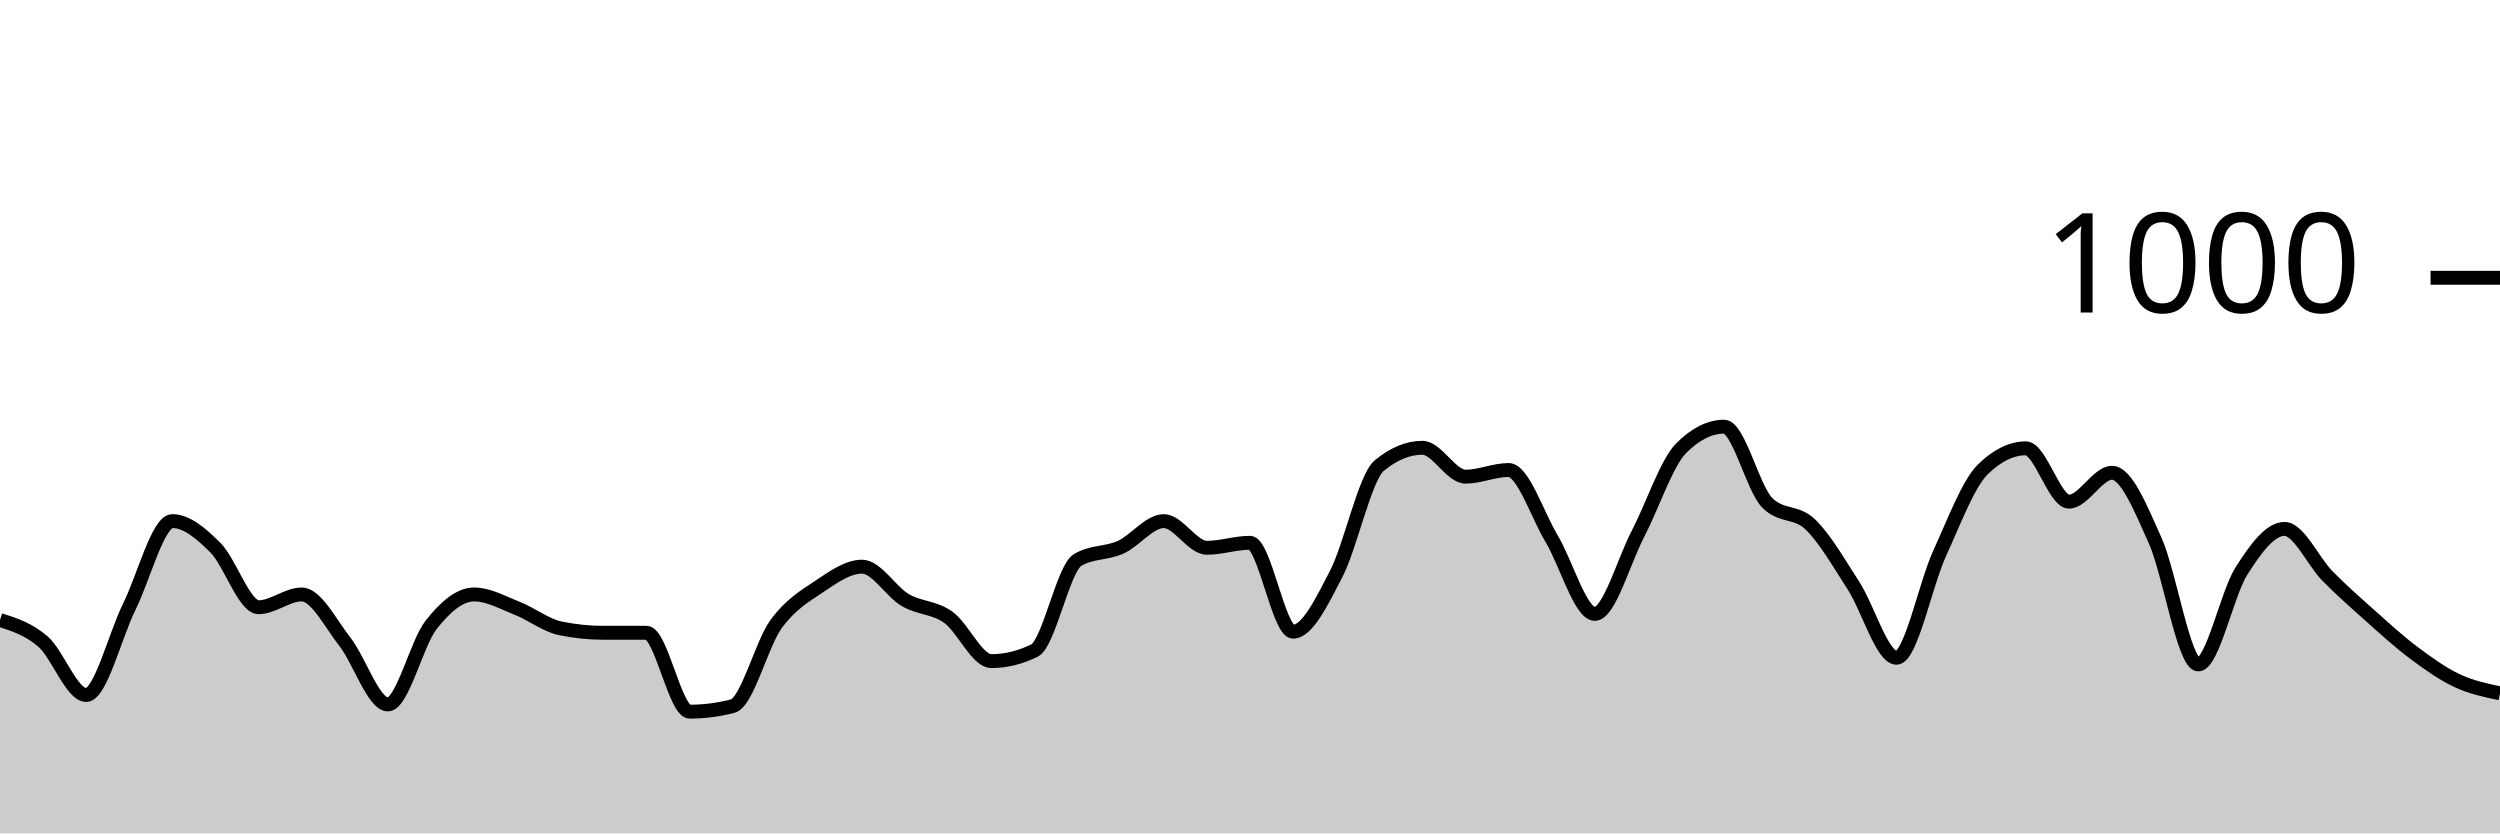
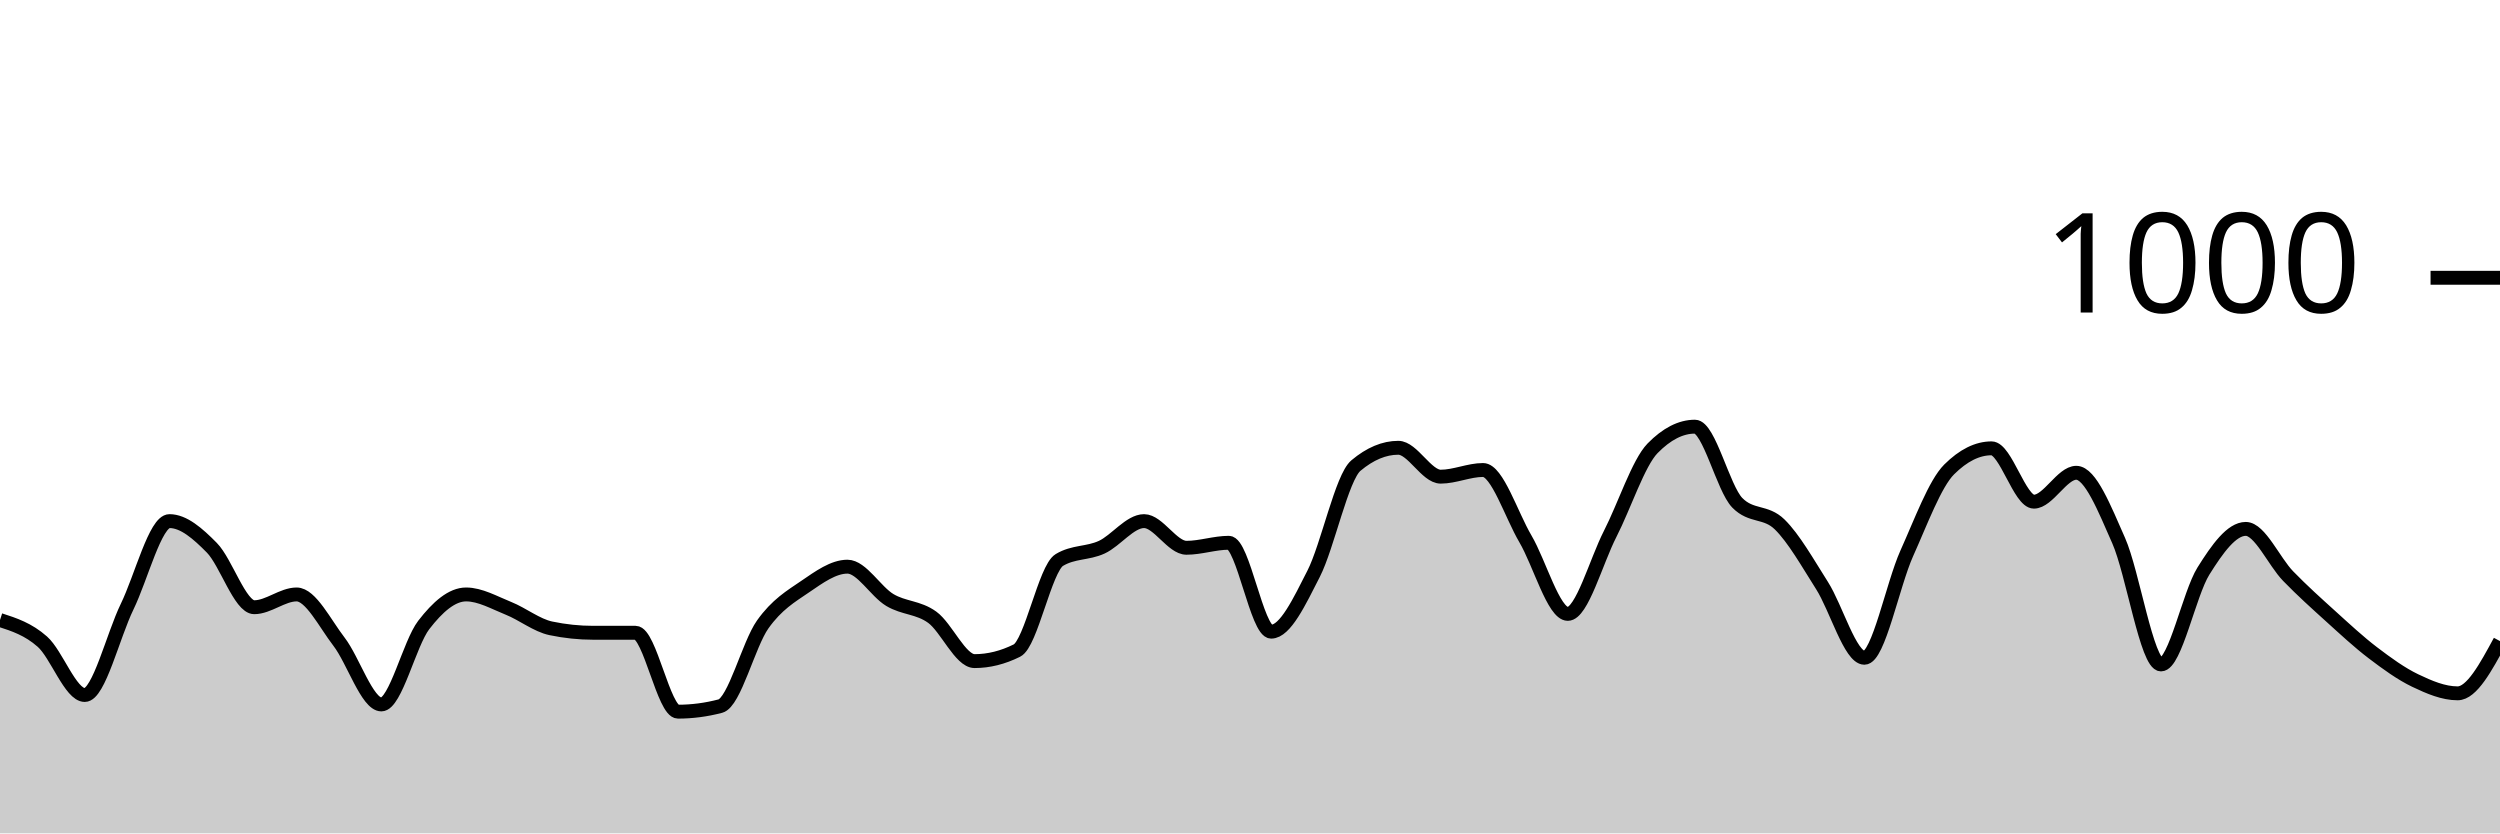
<svg xmlns="http://www.w3.org/2000/svg" viewBox="0 0 180 60">
  <g transform="translate(0,20)">
-     <path class="area" fill="rgba(0, 0, 0, 0.2)" d="M0,24.64C1.034,24.97,2.069,25.3,3.103,26.2C4.138,27.1,5.172,30.04,6.207,30.04C7.241,30.04,8.276,25.767,9.31,23.68C10.345,21.593,11.379,17.52,12.414,17.52C13.448,17.52,14.483,18.407,15.517,19.44C16.552,20.473,17.586,23.72,18.621,23.72C19.655,23.72,20.69,22.8,21.724,22.8C22.759,22.8,23.793,24.88,24.828,26.2C25.862,27.52,26.897,30.72,27.931,30.72C28.966,30.72,30,26.32,31.034,25C32.069,23.68,33.103,22.8,34.138,22.8C35.172,22.8,36.207,23.393,37.241,23.8C38.276,24.207,39.31,25.027,40.345,25.24C41.379,25.453,42.414,25.56,43.448,25.56C44.483,25.56,45.517,25.56,46.552,25.56C47.586,25.56,48.621,31.24,49.655,31.24C50.69,31.24,51.724,31.107,52.759,30.84C53.793,30.573,54.828,26.393,55.862,24.96C56.897,23.527,57.931,22.933,58.966,22.24C60,21.547,61.034,20.8,62.069,20.8C63.103,20.8,64.138,22.593,65.172,23.2C66.207,23.807,67.241,23.707,68.276,24.44C69.31,25.173,70.345,27.6,71.379,27.6C72.414,27.6,73.448,27.347,74.483,26.84C75.517,26.333,76.552,20.933,77.586,20.32C78.621,19.707,79.655,19.867,80.69,19.4C81.724,18.933,82.759,17.52,83.793,17.52C84.828,17.52,85.862,19.44,86.897,19.44C87.931,19.44,88.966,19.08,90,19.08C91.034,19.08,92.069,25.48,93.103,25.48C94.138,25.48,95.172,23.313,96.207,21.32C97.241,19.327,98.276,14.373,99.31,13.52C100.345,12.667,101.379,12.24,102.414,12.24C103.448,12.24,104.483,14.32,105.517,14.32C106.552,14.32,107.586,13.84,108.621,13.84C109.655,13.84,110.69,17.073,111.724,18.8C112.759,20.527,113.793,24.2,114.828,24.2C115.862,24.2,116.897,20.427,117.931,18.44C118.966,16.453,120,13.32,121.034,12.28C122.069,11.24,123.103,10.72,124.138,10.72C125.172,10.72,126.207,15.16,127.241,16.2C128.276,17.24,129.31,16.767,130.345,17.76C131.379,18.753,132.414,20.56,133.448,22.16C134.483,23.76,135.517,27.36,136.552,27.36C137.586,27.36,138.621,22.1,139.655,19.84C140.69,17.58,141.724,14.813,142.759,13.8C143.793,12.787,144.828,12.28,145.862,12.28C146.897,12.28,147.931,16.12,148.966,16.12C150,16.12,151.034,14.04,152.069,14.04C153.103,14.04,154.138,16.62,155.172,18.92C156.207,21.22,157.241,27.84,158.276,27.84C159.31,27.84,160.345,22.747,161.379,21.12C162.414,19.493,163.448,18.08,164.483,18.08C165.517,18.08,166.552,20.433,167.586,21.48C168.621,22.527,169.655,23.44,170.69,24.36C171.724,25.28,172.759,26.227,173.793,27C174.828,27.773,175.862,28.513,176.897,29C177.931,29.487,178.966,29.703,180,29.92L180,40C178.966,40,177.931,40,176.897,40C175.862,40,174.828,40,173.793,40C172.759,40,171.724,40,170.69,40C169.655,40,168.621,40,167.586,40C166.552,40,165.517,40,164.483,40C163.448,40,162.414,40,161.379,40C160.345,40,159.31,40,158.276,40C157.241,40,156.207,40,155.172,40C154.138,40,153.103,40,152.069,40C151.034,40,150,40,148.966,40C147.931,40,146.897,40,145.862,40C144.828,40,143.793,40,142.759,40C141.724,40,140.69,40,139.655,40C138.621,40,137.586,40,136.552,40C135.517,40,134.483,40,133.448,40C132.414,40,131.379,40,130.345,40C129.31,40,128.276,40,127.241,40C126.207,40,125.172,40,124.138,40C123.103,40,122.069,40,121.034,40C120,40,118.966,40,117.931,40C116.897,40,115.862,40,114.828,40C113.793,40,112.759,40,111.724,40C110.69,40,109.655,40,108.621,40C107.586,40,106.552,40,105.517,40C104.483,40,103.448,40,102.414,40C101.379,40,100.345,40,99.31,40C98.276,40,97.241,40,96.207,40C95.172,40,94.138,40,93.103,40C92.069,40,91.034,40,90,40C88.966,40,87.931,40,86.897,40C85.862,40,84.828,40,83.793,40C82.759,40,81.724,40,80.69,40C79.655,40,78.621,40,77.586,40C76.552,40,75.517,40,74.483,40C73.448,40,72.414,40,71.379,40C70.345,40,69.31,40,68.276,40C67.241,40,66.207,40,65.172,40C64.138,40,63.103,40,62.069,40C61.034,40,60,40,58.966,40C57.931,40,56.897,40,55.862,40C54.828,40,53.793,40,52.759,40C51.724,40,50.69,40,49.655,40C48.621,40,47.586,40,46.552,40C45.517,40,44.483,40,43.448,40C42.414,40,41.379,40,40.345,40C39.31,40,38.276,40,37.241,40C36.207,40,35.172,40,34.138,40C33.103,40,32.069,40,31.034,40C30,40,28.966,40,27.931,40C26.897,40,25.862,40,24.828,40C23.793,40,22.759,40,21.724,40C20.69,40,19.655,40,18.621,40C17.586,40,16.552,40,15.517,40C14.483,40,13.448,40,12.414,40C11.379,40,10.345,40,9.31,40C8.276,40,7.241,40,6.207,40C5.172,40,4.138,40,3.103,40C2.069,40,1.034,40,0,40Z" />
-     <path class="line" stroke="black" fill="none" d="M0,24.64C1.034,24.97,2.069,25.3,3.103,26.2C4.138,27.1,5.172,30.04,6.207,30.04C7.241,30.04,8.276,25.767,9.31,23.68C10.345,21.593,11.379,17.52,12.414,17.52C13.448,17.52,14.483,18.407,15.517,19.44C16.552,20.473,17.586,23.72,18.621,23.72C19.655,23.72,20.69,22.8,21.724,22.8C22.759,22.8,23.793,24.88,24.828,26.2C25.862,27.52,26.897,30.72,27.931,30.72C28.966,30.72,30,26.32,31.034,25C32.069,23.68,33.103,22.8,34.138,22.8C35.172,22.8,36.207,23.393,37.241,23.8C38.276,24.207,39.31,25.027,40.345,25.24C41.379,25.453,42.414,25.56,43.448,25.56C44.483,25.56,45.517,25.56,46.552,25.56C47.586,25.56,48.621,31.24,49.655,31.24C50.69,31.24,51.724,31.107,52.759,30.84C53.793,30.573,54.828,26.393,55.862,24.96C56.897,23.527,57.931,22.933,58.966,22.24C60,21.547,61.034,20.8,62.069,20.8C63.103,20.8,64.138,22.593,65.172,23.2C66.207,23.807,67.241,23.707,68.276,24.44C69.31,25.173,70.345,27.6,71.379,27.6C72.414,27.6,73.448,27.347,74.483,26.84C75.517,26.333,76.552,20.933,77.586,20.32C78.621,19.707,79.655,19.867,80.69,19.4C81.724,18.933,82.759,17.52,83.793,17.52C84.828,17.52,85.862,19.44,86.897,19.44C87.931,19.44,88.966,19.08,90,19.08C91.034,19.08,92.069,25.48,93.103,25.48C94.138,25.48,95.172,23.313,96.207,21.32C97.241,19.327,98.276,14.373,99.31,13.52C100.345,12.667,101.379,12.24,102.414,12.24C103.448,12.24,104.483,14.32,105.517,14.32C106.552,14.32,107.586,13.84,108.621,13.84C109.655,13.84,110.69,17.073,111.724,18.8C112.759,20.527,113.793,24.2,114.828,24.2C115.862,24.2,116.897,20.427,117.931,18.44C118.966,16.453,120,13.32,121.034,12.28C122.069,11.24,123.103,10.72,124.138,10.72C125.172,10.72,126.207,15.16,127.241,16.2C128.276,17.24,129.31,16.767,130.345,17.76C131.379,18.753,132.414,20.56,133.448,22.16C134.483,23.76,135.517,27.36,136.552,27.36C137.586,27.36,138.621,22.1,139.655,19.84C140.69,17.58,141.724,14.813,142.759,13.8C143.793,12.787,144.828,12.28,145.862,12.28C146.897,12.28,147.931,16.12,148.966,16.12C150,16.12,151.034,14.04,152.069,14.04C153.103,14.04,154.138,16.62,155.172,18.92C156.207,21.22,157.241,27.84,158.276,27.84C159.31,27.84,160.345,22.747,161.379,21.12C162.414,19.493,163.448,18.08,164.483,18.08C165.517,18.08,166.552,20.433,167.586,21.48C168.621,22.527,169.655,23.44,170.69,24.36C171.724,25.28,172.759,26.227,173.793,27C174.828,27.773,175.862,28.513,176.897,29C177.931,29.487,178.966,29.703,180,29.92" />
+     <path class="area" fill="rgba(0, 0, 0, 0.2)" d="M0,24.64C1.017,24.97,2.034,25.3,3.051,26.2C4.068,27.1,5.085,30.04,6.102,30.04C7.119,30.04,8.136,25.767,9.153,23.68C10.169,21.593,11.186,17.52,12.203,17.52C13.22,17.52,14.237,18.407,15.254,19.44C16.271,20.473,17.288,23.72,18.305,23.72C19.322,23.72,20.339,22.8,21.356,22.8C22.373,22.8,23.39,24.88,24.407,26.2C25.424,27.52,26.441,30.72,27.458,30.72C28.475,30.72,29.492,26.32,30.508,25C31.525,23.68,32.542,22.8,33.559,22.8C34.576,22.8,35.593,23.393,36.61,23.8C37.627,24.207,38.644,25.027,39.661,25.24C40.678,25.453,41.695,25.56,42.712,25.56C43.729,25.56,44.746,25.56,45.763,25.56C46.78,25.56,47.797,31.24,48.814,31.24C49.831,31.24,50.847,31.107,51.864,30.84C52.881,30.573,53.898,26.393,54.915,24.96C55.932,23.527,56.949,22.933,57.966,22.24C58.983,21.547,60,20.8,61.017,20.8C62.034,20.8,63.051,22.593,64.068,23.2C65.085,23.807,66.102,23.707,67.119,24.44C68.136,25.173,69.153,27.6,70.169,27.6C71.186,27.6,72.203,27.347,73.22,26.84C74.237,26.333,75.254,20.933,76.271,20.32C77.288,19.707,78.305,19.867,79.322,19.4C80.339,18.933,81.356,17.52,82.373,17.52C83.39,17.52,84.407,19.44,85.424,19.44C86.441,19.44,87.458,19.08,88.475,19.08C89.492,19.08,90.508,25.48,91.525,25.48C92.542,25.48,93.559,23.313,94.576,21.32C95.593,19.327,96.61,14.373,97.627,13.52C98.644,12.667,99.661,12.24,100.678,12.24C101.695,12.24,102.712,14.32,103.729,14.32C104.746,14.32,105.763,13.84,106.78,13.84C107.797,13.84,108.814,17.073,109.831,18.8C110.847,20.527,111.864,24.2,112.881,24.2C113.898,24.2,114.915,20.427,115.932,18.44C116.949,16.453,117.966,13.32,118.983,12.28C120,11.24,121.017,10.72,122.034,10.72C123.051,10.72,124.068,15.16,125.085,16.2C126.102,17.24,127.119,16.767,128.136,17.76C129.153,18.753,130.169,20.56,131.186,22.16C132.203,23.76,133.22,27.36,134.237,27.36C135.254,27.36,136.271,22.1,137.288,19.84C138.305,17.58,139.322,14.813,140.339,13.8C141.356,12.787,142.373,12.28,143.39,12.28C144.407,12.28,145.424,16.12,146.441,16.12C147.458,16.12,148.475,14.04,149.492,14.04C150.508,14.04,151.525,16.62,152.542,18.92C153.559,21.22,154.576,27.84,155.593,27.84C156.61,27.84,157.627,22.747,158.644,21.12C159.661,19.493,160.678,18.08,161.695,18.08C162.712,18.08,163.729,20.433,164.746,21.48C165.763,22.527,166.78,23.44,167.797,24.36C168.814,25.28,169.831,26.227,170.847,27C171.864,27.773,172.881,28.513,173.898,29C174.915,29.487,175.932,29.92,176.949,29.92C177.966,29.92,178.983,28.04,180,26.16L180,40C178.983,40,177.966,40,176.949,40C175.932,40,174.915,40,173.898,40C172.881,40,171.864,40,170.847,40C169.831,40,168.814,40,167.797,40C166.78,40,165.763,40,164.746,40C163.729,40,162.712,40,161.695,40C160.678,40,159.661,40,158.644,40C157.627,40,156.61,40,155.593,40C154.576,40,153.559,40,152.542,40C151.525,40,150.508,40,149.492,40C148.475,40,147.458,40,146.441,40C145.424,40,144.407,40,143.39,40C142.373,40,141.356,40,140.339,40C139.322,40,138.305,40,137.288,40C136.271,40,135.254,40,134.237,40C133.22,40,132.203,40,131.186,40C130.169,40,129.153,40,128.136,40C127.119,40,126.102,40,125.085,40C124.068,40,123.051,40,122.034,40C121.017,40,120,40,118.983,40C117.966,40,116.949,40,115.932,40C114.915,40,113.898,40,112.881,40C111.864,40,110.847,40,109.831,40C108.814,40,107.797,40,106.78,40C105.763,40,104.746,40,103.729,40C102.712,40,101.695,40,100.678,40C99.661,40,98.644,40,97.627,40C96.61,40,95.593,40,94.576,40C93.559,40,92.542,40,91.525,40C90.508,40,89.492,40,88.475,40C87.458,40,86.441,40,85.424,40C84.407,40,83.39,40,82.373,40C81.356,40,80.339,40,79.322,40C78.305,40,77.288,40,76.271,40C75.254,40,74.237,40,73.22,40C72.203,40,71.186,40,70.169,40C69.153,40,68.136,40,67.119,40C66.102,40,65.085,40,64.068,40C63.051,40,62.034,40,61.017,40C60,40,58.983,40,57.966,40C56.949,40,55.932,40,54.915,40C53.898,40,52.881,40,51.864,40C50.847,40,49.831,40,48.814,40C47.797,40,46.78,40,45.763,40C44.746,40,43.729,40,42.712,40C41.695,40,40.678,40,39.661,40C38.644,40,37.627,40,36.61,40C35.593,40,34.576,40,33.559,40C32.542,40,31.525,40,30.508,40C29.492,40,28.475,40,27.458,40C26.441,40,25.424,40,24.407,40C23.39,40,22.373,40,21.356,40C20.339,40,19.322,40,18.305,40C17.288,40,16.271,40,15.254,40C14.237,40,13.22,40,12.203,40C11.186,40,10.169,40,9.153,40C8.136,40,7.119,40,6.102,40C5.085,40,4.068,40,3.051,40C2.034,40,1.017,40,0,40Z" />
+     <path class="line" stroke="black" fill="none" d="M0,24.64C1.017,24.97,2.034,25.3,3.051,26.2C4.068,27.1,5.085,30.04,6.102,30.04C7.119,30.04,8.136,25.767,9.153,23.68C10.169,21.593,11.186,17.52,12.203,17.52C13.22,17.52,14.237,18.407,15.254,19.44C16.271,20.473,17.288,23.72,18.305,23.72C19.322,23.72,20.339,22.8,21.356,22.8C22.373,22.8,23.39,24.88,24.407,26.2C25.424,27.52,26.441,30.72,27.458,30.72C28.475,30.72,29.492,26.32,30.508,25C31.525,23.68,32.542,22.8,33.559,22.8C34.576,22.8,35.593,23.393,36.61,23.8C37.627,24.207,38.644,25.027,39.661,25.24C40.678,25.453,41.695,25.56,42.712,25.56C43.729,25.56,44.746,25.56,45.763,25.56C46.78,25.56,47.797,31.24,48.814,31.24C49.831,31.24,50.847,31.107,51.864,30.84C52.881,30.573,53.898,26.393,54.915,24.96C55.932,23.527,56.949,22.933,57.966,22.24C58.983,21.547,60,20.8,61.017,20.8C62.034,20.8,63.051,22.593,64.068,23.2C65.085,23.807,66.102,23.707,67.119,24.44C68.136,25.173,69.153,27.6,70.169,27.6C71.186,27.6,72.203,27.347,73.22,26.84C74.237,26.333,75.254,20.933,76.271,20.32C77.288,19.707,78.305,19.867,79.322,19.4C80.339,18.933,81.356,17.52,82.373,17.52C83.39,17.52,84.407,19.44,85.424,19.44C86.441,19.44,87.458,19.08,88.475,19.08C89.492,19.08,90.508,25.48,91.525,25.48C92.542,25.48,93.559,23.313,94.576,21.32C95.593,19.327,96.61,14.373,97.627,13.52C98.644,12.667,99.661,12.24,100.678,12.24C101.695,12.24,102.712,14.32,103.729,14.32C104.746,14.32,105.763,13.84,106.78,13.84C107.797,13.84,108.814,17.073,109.831,18.8C110.847,20.527,111.864,24.2,112.881,24.2C113.898,24.2,114.915,20.427,115.932,18.44C116.949,16.453,117.966,13.32,118.983,12.28C120,11.24,121.017,10.72,122.034,10.72C123.051,10.72,124.068,15.16,125.085,16.2C126.102,17.24,127.119,16.767,128.136,17.76C129.153,18.753,130.169,20.56,131.186,22.16C132.203,23.76,133.22,27.36,134.237,27.36C135.254,27.36,136.271,22.1,137.288,19.84C138.305,17.58,139.322,14.813,140.339,13.8C141.356,12.787,142.373,12.28,143.39,12.28C144.407,12.28,145.424,16.12,146.441,16.12C147.458,16.12,148.475,14.04,149.492,14.04C150.508,14.04,151.525,16.62,152.542,18.92C153.559,21.22,154.576,27.84,155.593,27.84C156.61,27.84,157.627,22.747,158.644,21.12C159.661,19.493,160.678,18.08,161.695,18.08C162.712,18.08,163.729,20.433,164.746,21.48C165.763,22.527,166.78,23.44,167.797,24.36C168.814,25.28,169.831,26.227,170.847,27C171.864,27.773,172.881,28.513,173.898,29C174.915,29.487,175.932,29.92,176.949,29.92C177.966,29.92,178.983,28.04,180,26.16" />
    <path class="axis-ceiling" stroke-width="1" stroke="black" fill="none" d="M175,0L180,0" />
    <text class="axis-ceiling-label" font-family="sans-serif" text-anchor="end" font-size="10px" x="170" y="2.5">1000</text>
  </g>
</svg>
